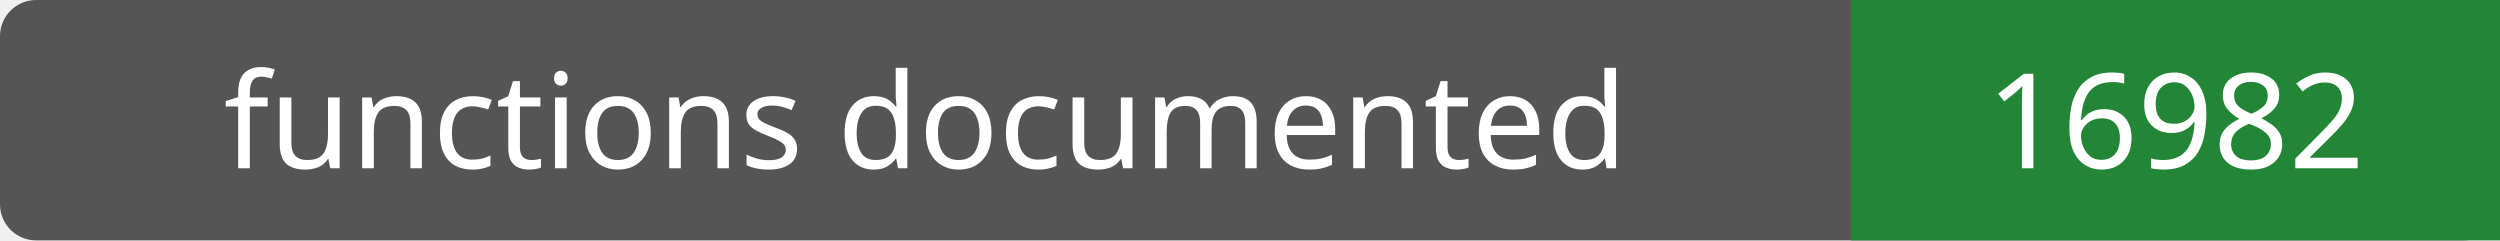
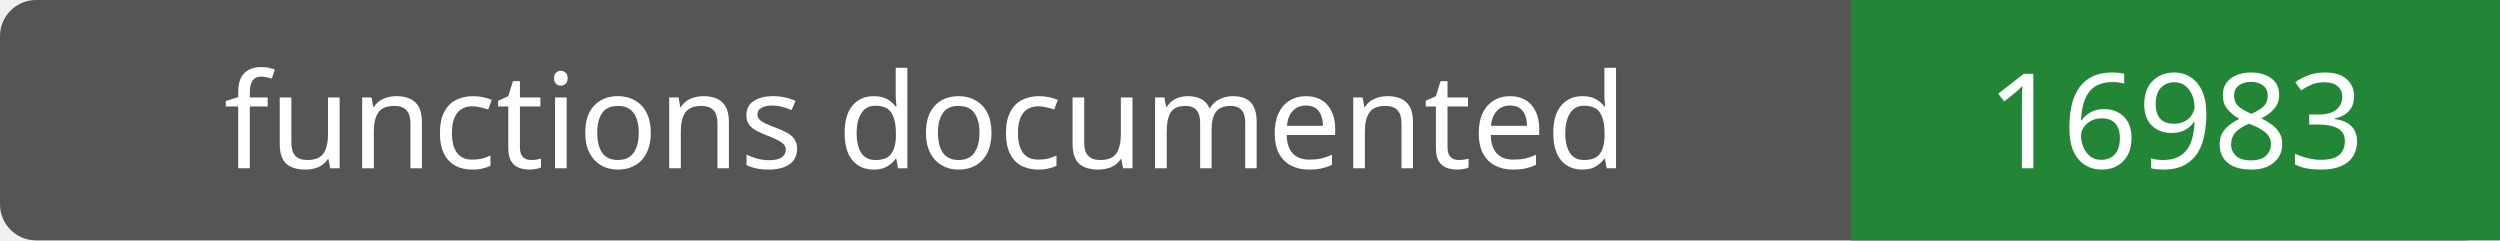
- <svg xmlns="http://www.w3.org/2000/svg" width="208" height="20" role="img" aria-label="functions documented: 16982">
+ <svg xmlns="http://www.w3.org/2000/svg" width="208" height="20" role="img" aria-label="functions documented: 16983">
  <rect width="208" height="20" rx="3" fill="#555" />
  <path fill="#238636" d="M154 0h54v20H154z" />
  <g fill="#fff" text-anchor="middle" font-family="Verdana,sans-serif" font-size="11">
    <text x="77.0" y="14">functions documented</text>
-     <text x="181.0" y="14">16982</text>
+     <text x="181.0" y="14">16983</text>
  </g>
</svg>
